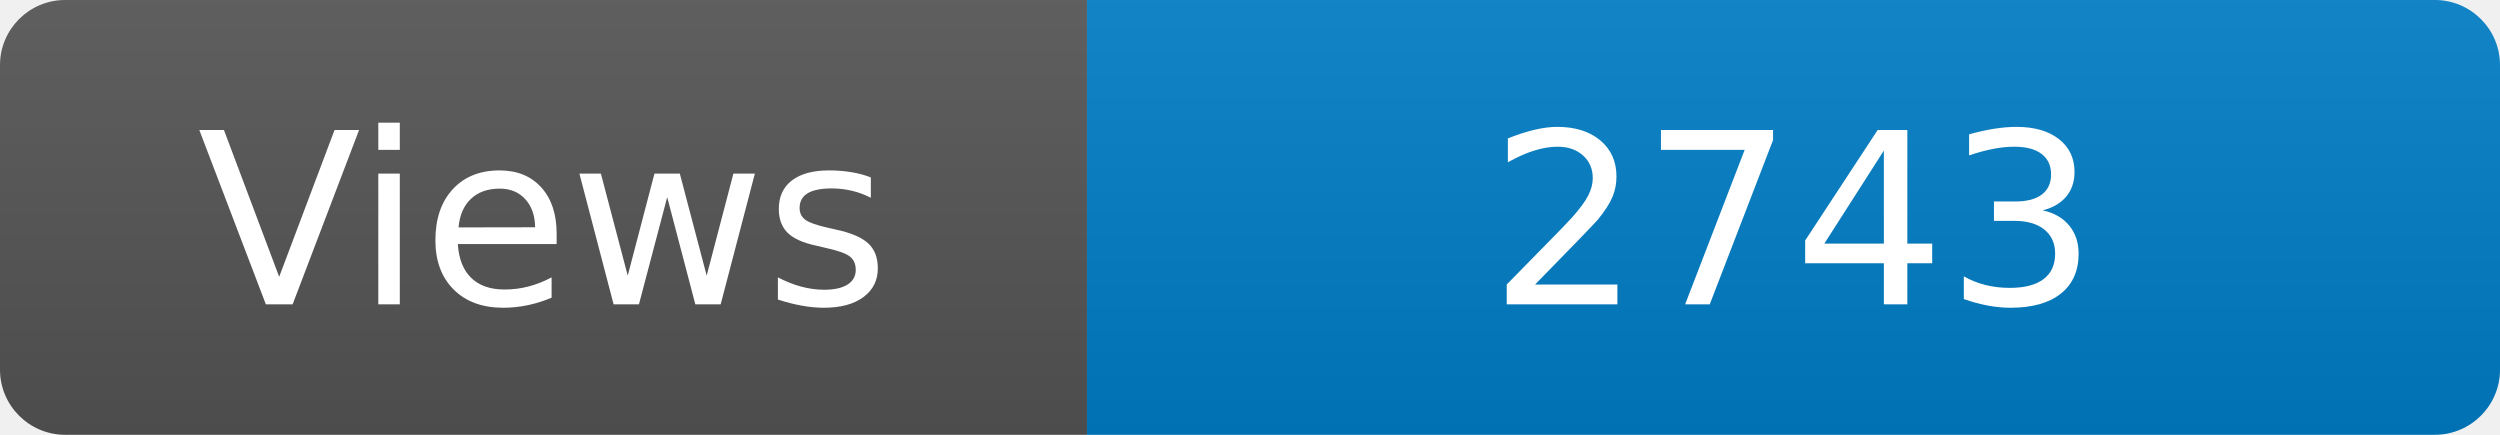
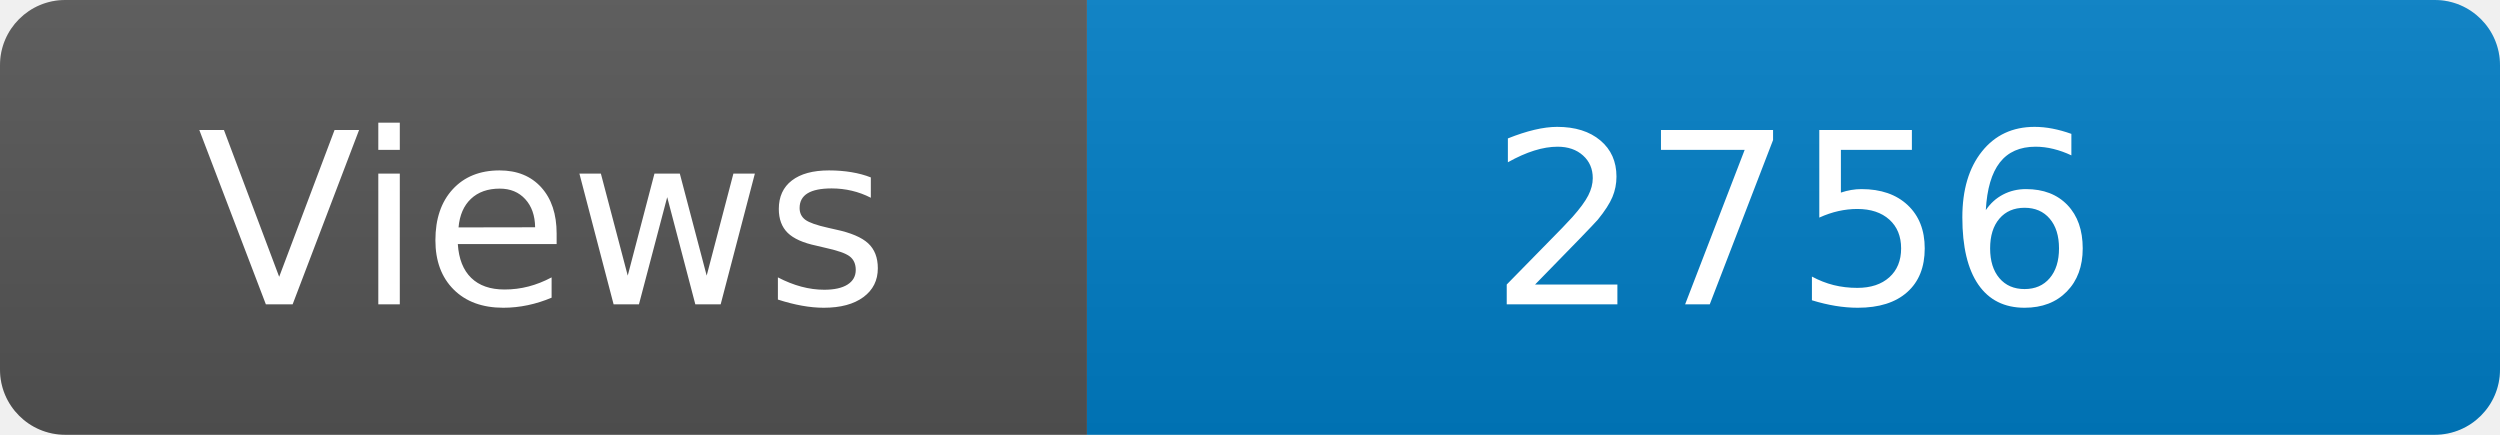
<svg xmlns="http://www.w3.org/2000/svg" width="115" height="20" role="img" aria-label="Maintained?: yes">
  <linearGradient id="s" x2="0" y2="100%">
    <stop offset="0" stop-color="#bbb" stop-opacity=".1" />
    <stop offset="1" stop-opacity=".1" />
  </linearGradient>
  <clipPath id="r">
    <rect width="115" height="20" rx="3" fill="#fff" />
  </clipPath>
  <g clip-path="url(#r)">
    <rect width="50" height="20" fill="#555" />
    <rect x="50" width="160" height="20" fill="#007ec6" />
    <rect width="115" height="20" fill="url(#s)" />
  </g>
  <g fill="#fff" text-anchor="middle" font-family="Verdana,Geneva,DejaVu Sans,sans-serif" font-size="110">
    <text x="250" y="140" transform="scale(.1)" fill="#fff">Views</text>
-     <text x="825" y="140" transform="scale(.1)" fill="#fff">2743</text>
+     <text x="825" y="140" transform="scale(.1)" fill="#fff">2756</text>
  </g>
</svg>
